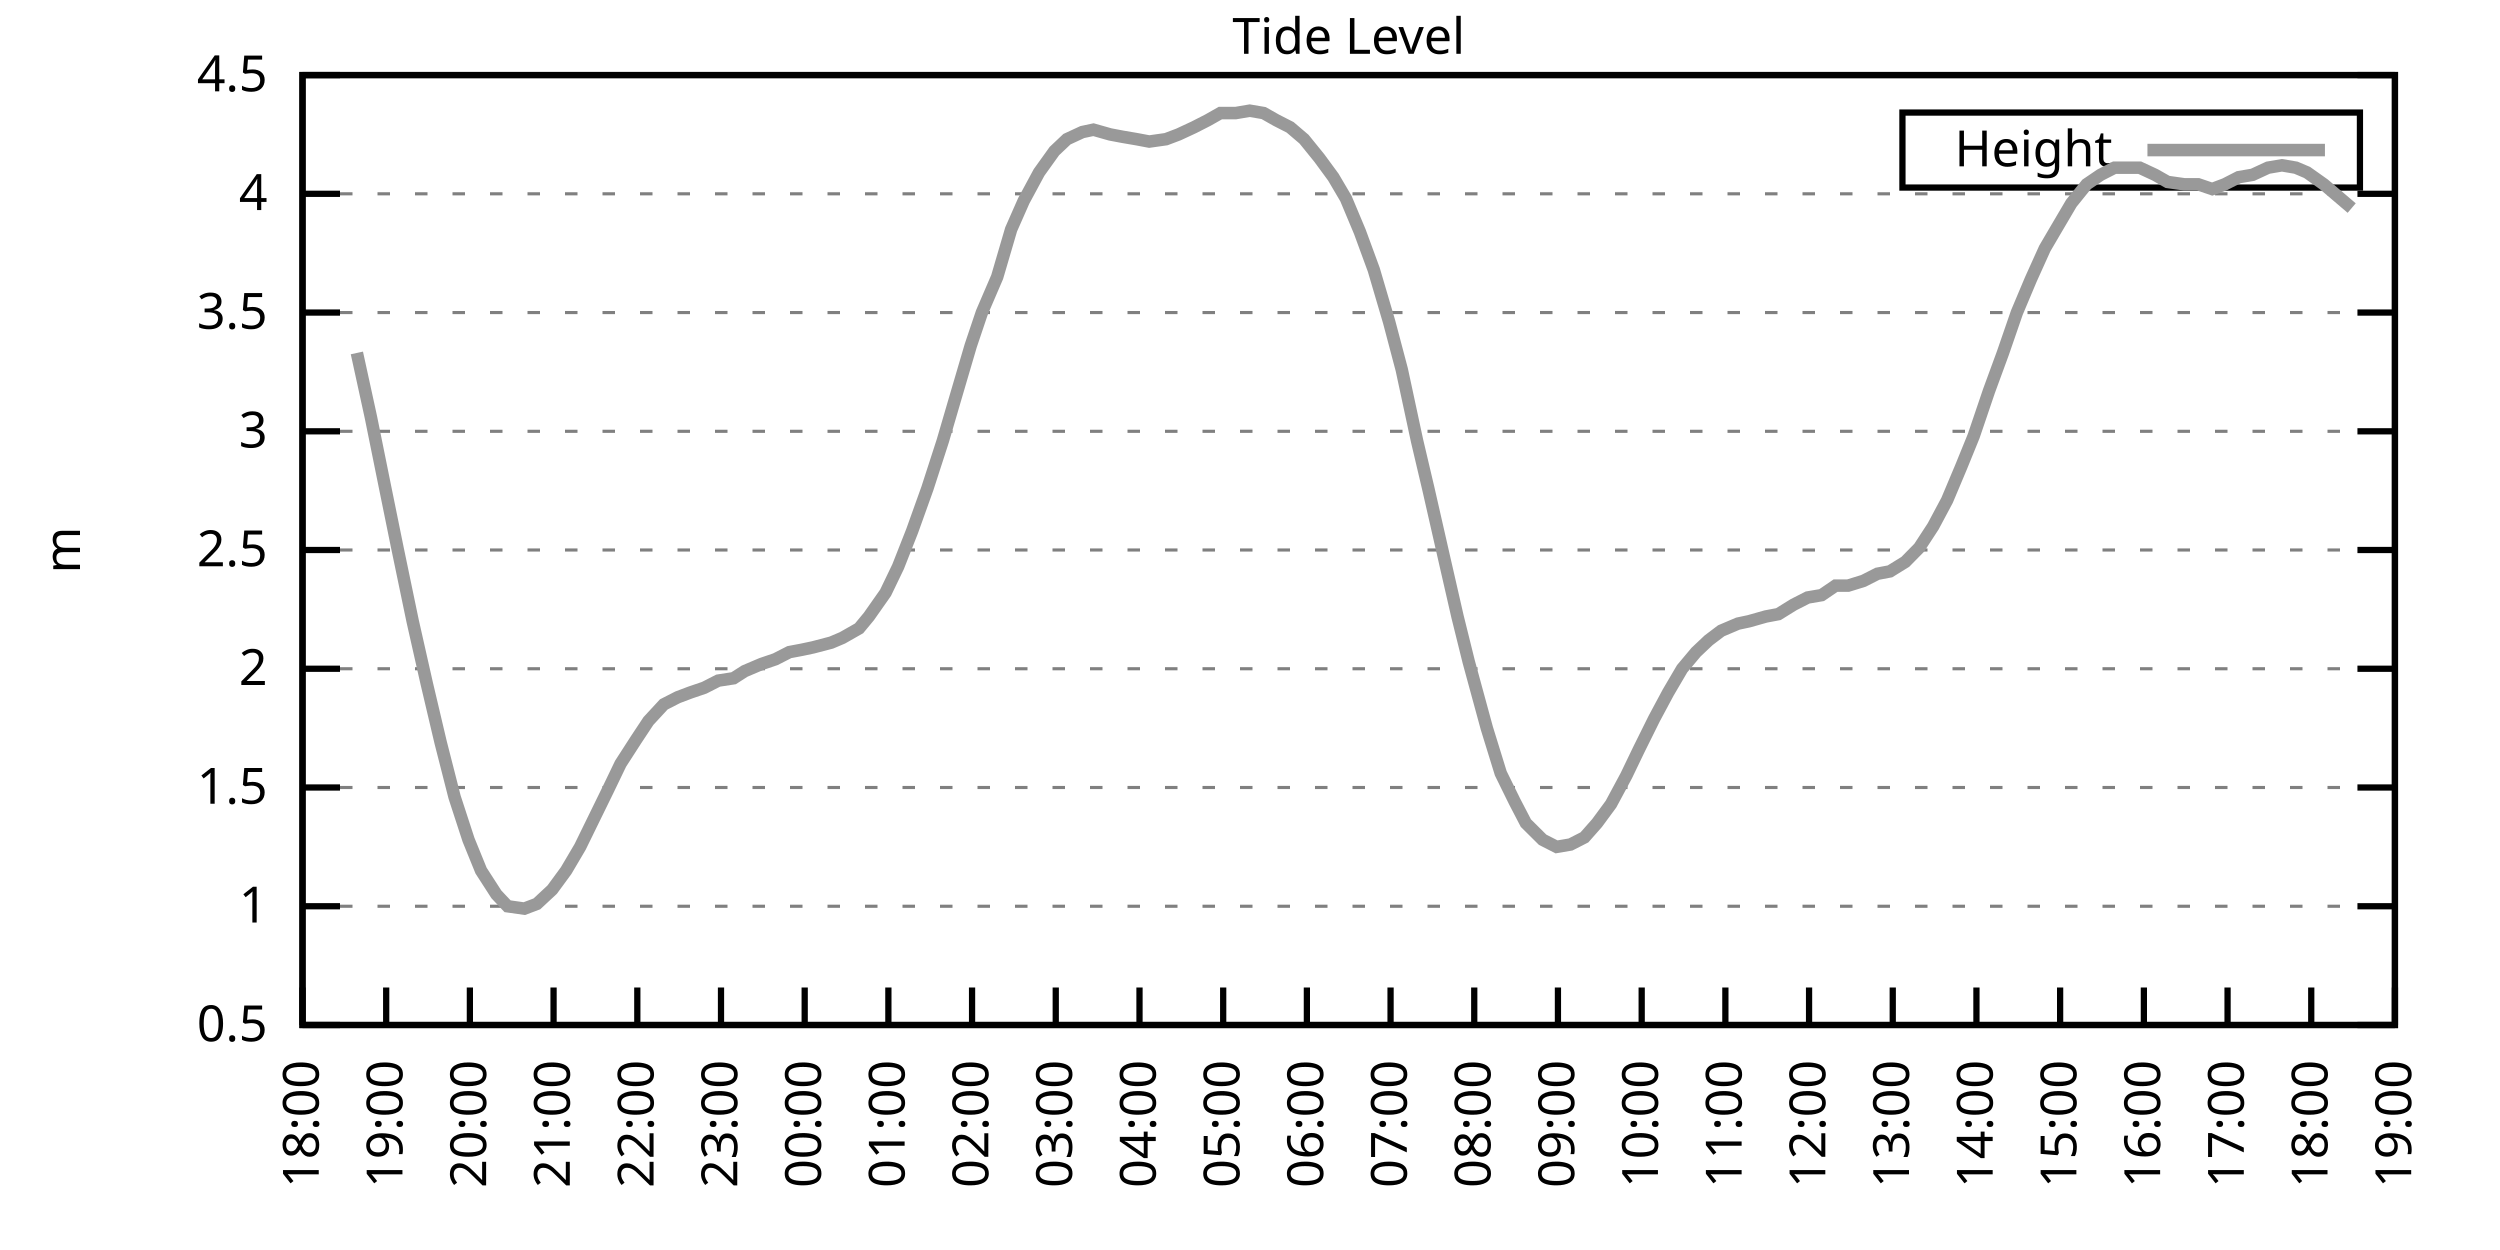
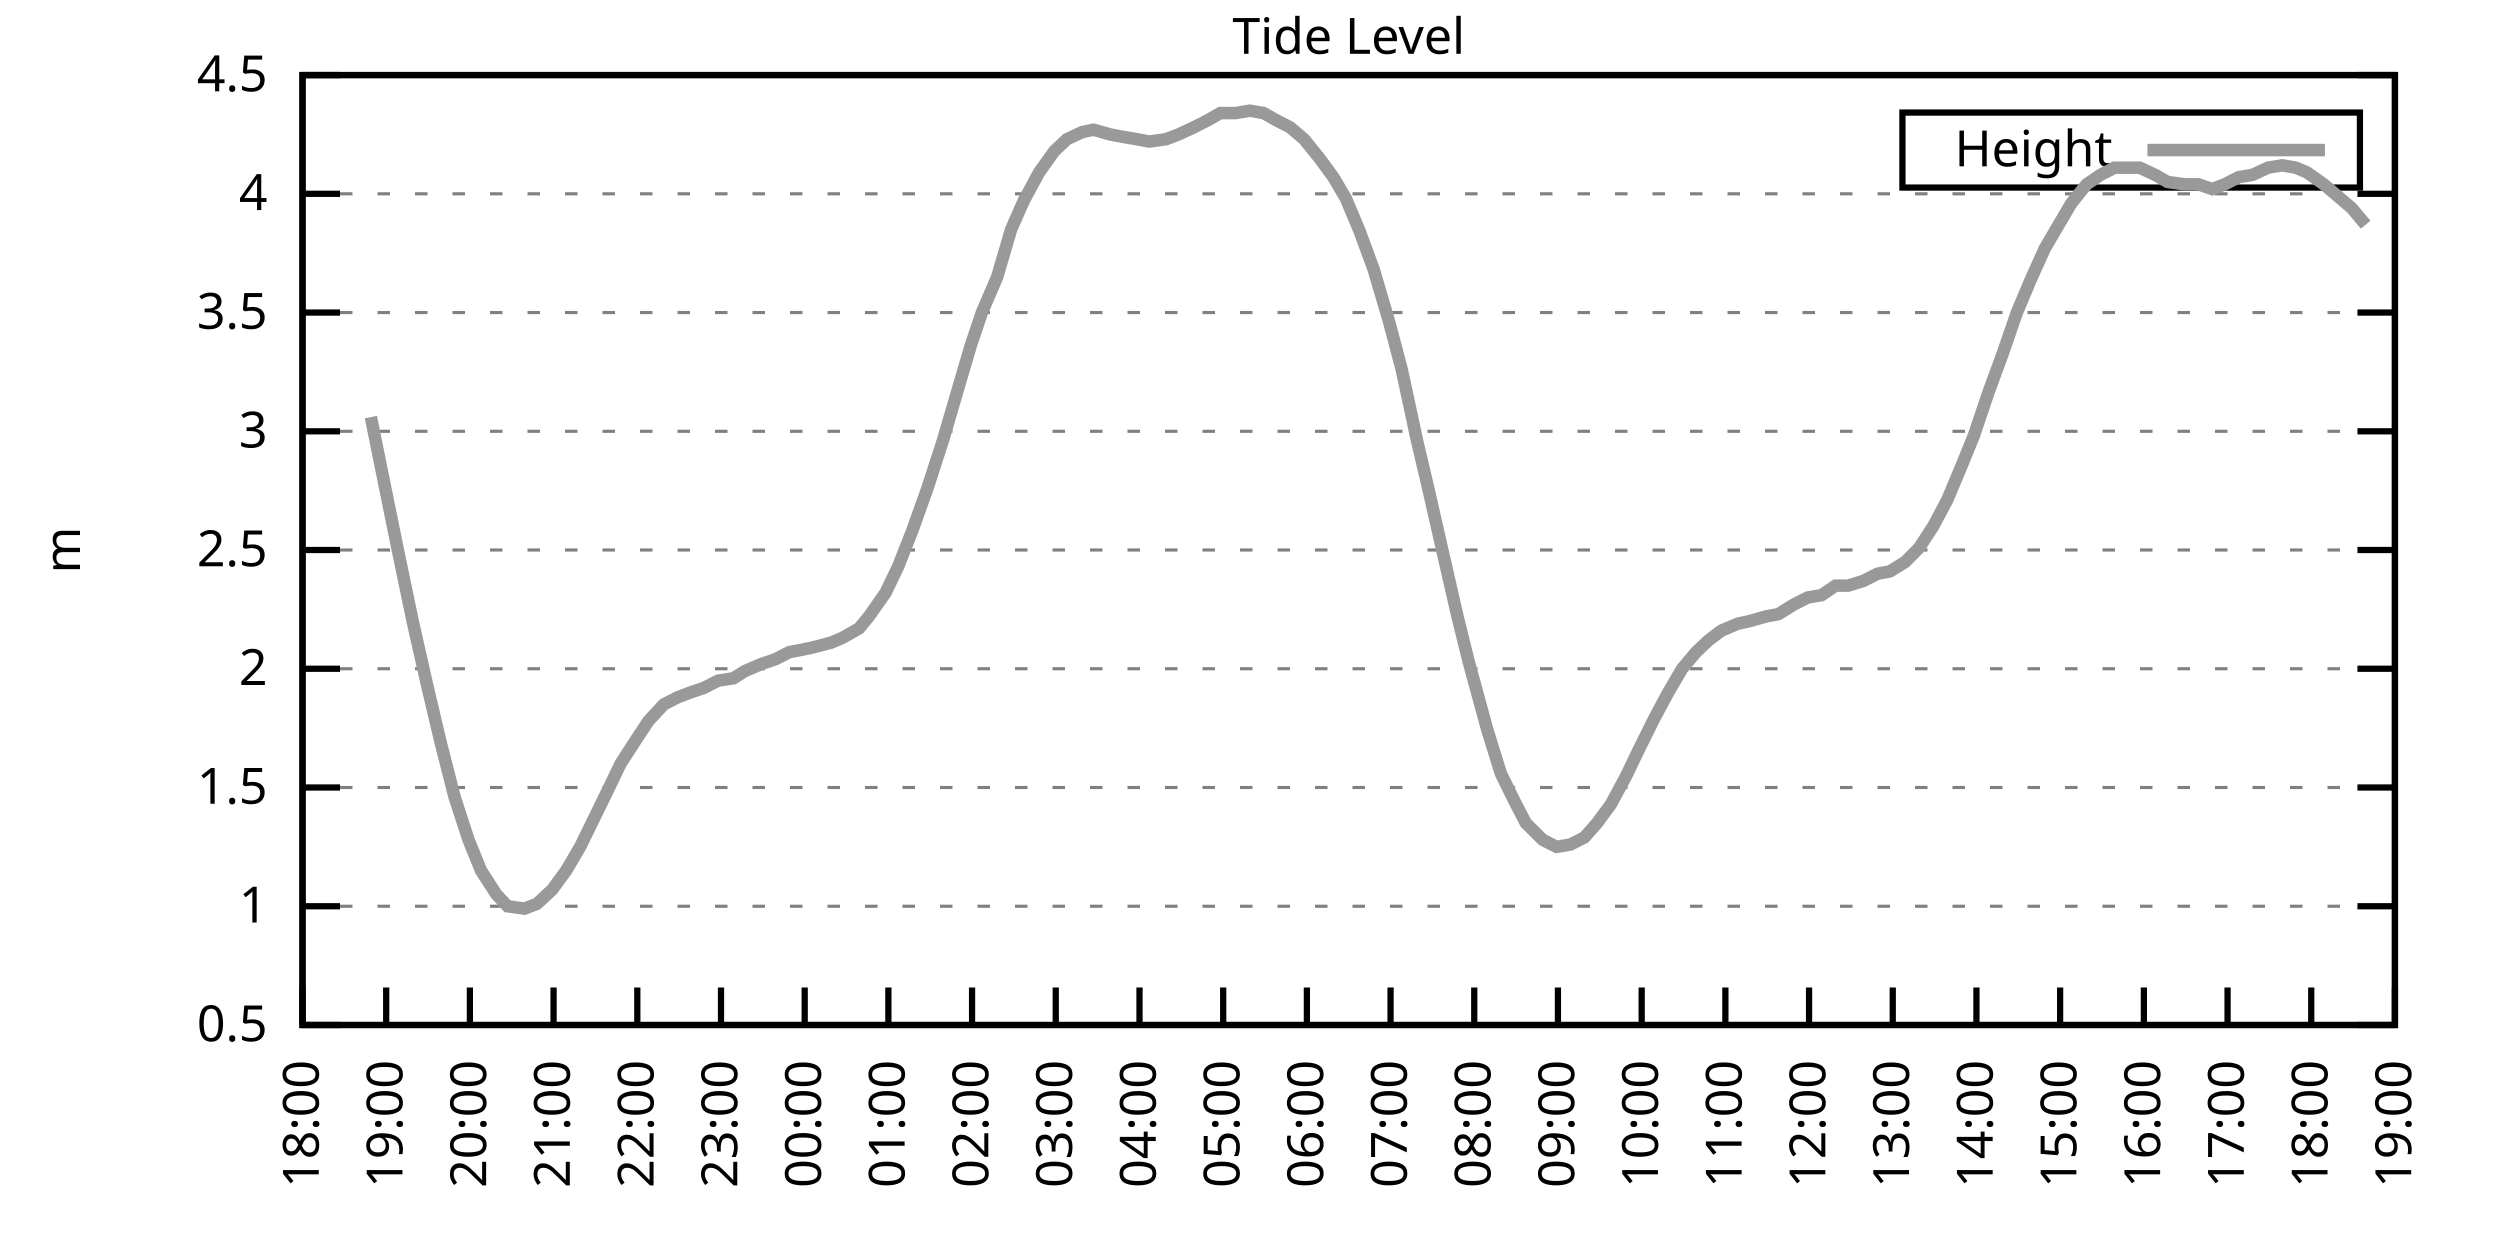
<svg xmlns="http://www.w3.org/2000/svg" xmlns:xlink="http://www.w3.org/1999/xlink" width="400" height="200" viewBox="0 0 400 200">
  <g id="gnuplot_canvas">
    <rect x="0" y="0" width="400" height="200" fill="none" />
    <defs>
      <circle id="gpDot" r="0.5" stroke-width="0.5" stroke="currentColor" />
      <path id="gpPt0" stroke-width="0.333" stroke="currentColor" d="M-1,0 h2 M0,-1 v2" />
      <path id="gpPt1" stroke-width="0.333" stroke="currentColor" d="M-1,-1 L1,1 M1,-1 L-1,1" />
      <path id="gpPt2" stroke-width="0.333" stroke="currentColor" d="M-1,0 L1,0 M0,-1 L0,1 M-1,-1 L1,1 M-1,1 L1,-1" />
      <rect id="gpPt3" stroke-width="0.333" stroke="currentColor" x="-1" y="-1" width="2" height="2" />
      <rect id="gpPt4" stroke-width="0.333" stroke="currentColor" fill="currentColor" x="-1" y="-1" width="2" height="2" />
      <circle id="gpPt5" stroke-width="0.333" stroke="currentColor" cx="0" cy="0" r="1" />
      <use xlink:href="#gpPt5" id="gpPt6" fill="currentColor" stroke="none" />
      <path id="gpPt7" stroke-width="0.333" stroke="currentColor" d="M0,-1.33 L-1.33,0.67 L1.33,0.67 z" />
      <use xlink:href="#gpPt7" id="gpPt8" fill="currentColor" stroke="none" />
      <use xlink:href="#gpPt7" id="gpPt9" stroke="currentColor" transform="rotate(180)" />
      <use xlink:href="#gpPt9" id="gpPt10" fill="currentColor" stroke="none" />
      <use xlink:href="#gpPt3" id="gpPt11" stroke="currentColor" transform="rotate(45)" />
      <use xlink:href="#gpPt11" id="gpPt12" fill="currentColor" stroke="none" />
      <path id="gpPt13" stroke-width="0.333" stroke="currentColor" d="M0,1.330 L1.265,0.411 L0.782,-1.067 L-0.782,-1.076 L-1.265,0.411 z" />
      <use xlink:href="#gpPt13" id="gpPt14" fill="currentColor" stroke="none" />
      <filter id="textbox" filterUnits="objectBoundingBox" x="0" y="0" height="1" width="1">
        <feFlood flood-color="white" flood-opacity="1" result="bgnd" />
        <feComposite in="SourceGraphic" in2="bgnd" operator="atop" />
      </filter>
      <filter id="greybox" filterUnits="objectBoundingBox" x="0" y="0" height="1" width="1">
        <feFlood flood-color="lightgrey" flood-opacity="1" result="grey" />
        <feComposite in="SourceGraphic" in2="grey" operator="atop" />
      </filter>
    </defs>
    <g fill="none" color="white" stroke="currentColor" stroke-width="1.00" stroke-linecap="butt" stroke-linejoin="miter">
</g>
    <g fill="none" color="black" stroke="currentColor" stroke-width="1.00" stroke-linecap="butt" stroke-linejoin="miter">
      <g stroke="none" shape-rendering="crispEdges">
        <polygon fill="rgb(255, 255, 255)" points="48.40,164.00 383.18,164.00 383.18,12.02 48.40,12.02 " />
      </g>
    </g>
    <g fill="none" color="black" stroke="currentColor" stroke-width="1.00" stroke-linecap="butt" stroke-linejoin="miter">
</g>
    <g fill="none" color="black" stroke="black" stroke-width="0.50" stroke-linecap="butt" stroke-linejoin="miter">
</g>
    <g fill="none" color="gray" stroke="currentColor" stroke-width="0.50" stroke-linecap="butt" stroke-linejoin="miter">
      <path stroke="gray" stroke-dasharray="2,4" class="gridline" d="M48.40,164.00 L383.19,164.00  " />
    </g>
    <g fill="none" color="gray" stroke="gray" stroke-width="1.00" stroke-linecap="butt" stroke-linejoin="miter">
</g>
    <g fill="none" color="black" stroke="currentColor" stroke-width="1.00" stroke-linecap="butt" stroke-linejoin="miter">
      <path stroke="black" d="M48.40,164.00 L54.40,164.00 M383.19,164.00 L377.19,164.00  " />
      <g transform="translate(42.80,166.60)" stroke="none" fill="black" font-family="Sans" font-size="8.00" text-anchor="end">
        <text>
          <tspan font-family="Sans"> 0.5</tspan>
        </text>
      </g>
    </g>
    <g fill="none" color="black" stroke="currentColor" stroke-width="1.00" stroke-linecap="butt" stroke-linejoin="miter">
</g>
    <g fill="none" color="black" stroke="black" stroke-width="0.50" stroke-linecap="butt" stroke-linejoin="miter">
</g>
    <g fill="none" color="gray" stroke="currentColor" stroke-width="0.50" stroke-linecap="butt" stroke-linejoin="miter">
      <path stroke="gray" stroke-dasharray="2,4" class="gridline" d="M48.40,145.00 L383.19,145.00  " />
    </g>
    <g fill="none" color="gray" stroke="gray" stroke-width="1.00" stroke-linecap="butt" stroke-linejoin="miter">
</g>
    <g fill="none" color="black" stroke="currentColor" stroke-width="1.00" stroke-linecap="butt" stroke-linejoin="miter">
      <path stroke="black" d="M48.40,145.00 L54.40,145.00 M383.19,145.00 L377.19,145.00  " />
      <g transform="translate(42.80,147.60)" stroke="none" fill="black" font-family="Sans" font-size="8.00" text-anchor="end">
        <text>
          <tspan font-family="Sans"> 1</tspan>
        </text>
      </g>
    </g>
    <g fill="none" color="black" stroke="currentColor" stroke-width="1.00" stroke-linecap="butt" stroke-linejoin="miter">
</g>
    <g fill="none" color="black" stroke="black" stroke-width="0.50" stroke-linecap="butt" stroke-linejoin="miter">
</g>
    <g fill="none" color="gray" stroke="currentColor" stroke-width="0.50" stroke-linecap="butt" stroke-linejoin="miter">
      <path stroke="gray" stroke-dasharray="2,4" class="gridline" d="M48.40,126.00 L383.19,126.00  " />
    </g>
    <g fill="none" color="gray" stroke="gray" stroke-width="1.00" stroke-linecap="butt" stroke-linejoin="miter">
</g>
    <g fill="none" color="black" stroke="currentColor" stroke-width="1.00" stroke-linecap="butt" stroke-linejoin="miter">
      <path stroke="black" d="M48.40,126.00 L54.40,126.00 M383.19,126.00 L377.19,126.00  " />
      <g transform="translate(42.80,128.60)" stroke="none" fill="black" font-family="Sans" font-size="8.00" text-anchor="end">
        <text>
          <tspan font-family="Sans"> 1.5</tspan>
        </text>
      </g>
    </g>
    <g fill="none" color="black" stroke="currentColor" stroke-width="1.00" stroke-linecap="butt" stroke-linejoin="miter">
</g>
    <g fill="none" color="black" stroke="black" stroke-width="0.50" stroke-linecap="butt" stroke-linejoin="miter">
</g>
    <g fill="none" color="gray" stroke="currentColor" stroke-width="0.50" stroke-linecap="butt" stroke-linejoin="miter">
      <path stroke="gray" stroke-dasharray="2,4" class="gridline" d="M48.40,107.00 L383.19,107.00  " />
    </g>
    <g fill="none" color="gray" stroke="gray" stroke-width="1.00" stroke-linecap="butt" stroke-linejoin="miter">
</g>
    <g fill="none" color="black" stroke="currentColor" stroke-width="1.00" stroke-linecap="butt" stroke-linejoin="miter">
      <path stroke="black" d="M48.40,107.00 L54.40,107.00 M383.19,107.00 L377.19,107.00  " />
      <g transform="translate(42.80,109.60)" stroke="none" fill="black" font-family="Sans" font-size="8.00" text-anchor="end">
        <text>
          <tspan font-family="Sans"> 2</tspan>
        </text>
      </g>
    </g>
    <g fill="none" color="black" stroke="currentColor" stroke-width="1.00" stroke-linecap="butt" stroke-linejoin="miter">
</g>
    <g fill="none" color="black" stroke="black" stroke-width="0.50" stroke-linecap="butt" stroke-linejoin="miter">
</g>
    <g fill="none" color="gray" stroke="currentColor" stroke-width="0.50" stroke-linecap="butt" stroke-linejoin="miter">
      <path stroke="gray" stroke-dasharray="2,4" class="gridline" d="M48.40,88.00 L383.19,88.00  " />
    </g>
    <g fill="none" color="gray" stroke="gray" stroke-width="1.00" stroke-linecap="butt" stroke-linejoin="miter">
</g>
    <g fill="none" color="black" stroke="currentColor" stroke-width="1.00" stroke-linecap="butt" stroke-linejoin="miter">
      <path stroke="black" d="M48.40,88.00 L54.40,88.00 M383.19,88.00 L377.19,88.00  " />
      <g transform="translate(42.80,90.60)" stroke="none" fill="black" font-family="Sans" font-size="8.00" text-anchor="end">
        <text>
          <tspan font-family="Sans"> 2.5</tspan>
        </text>
      </g>
    </g>
    <g fill="none" color="black" stroke="currentColor" stroke-width="1.00" stroke-linecap="butt" stroke-linejoin="miter">
</g>
    <g fill="none" color="black" stroke="black" stroke-width="0.50" stroke-linecap="butt" stroke-linejoin="miter">
</g>
    <g fill="none" color="gray" stroke="currentColor" stroke-width="0.50" stroke-linecap="butt" stroke-linejoin="miter">
      <path stroke="gray" stroke-dasharray="2,4" class="gridline" d="M48.40,69.01 L383.19,69.01  " />
    </g>
    <g fill="none" color="gray" stroke="gray" stroke-width="1.00" stroke-linecap="butt" stroke-linejoin="miter">
</g>
    <g fill="none" color="black" stroke="currentColor" stroke-width="1.00" stroke-linecap="butt" stroke-linejoin="miter">
      <path stroke="black" d="M48.40,69.01 L54.40,69.01 M383.19,69.01 L377.19,69.01  " />
      <g transform="translate(42.80,71.61)" stroke="none" fill="black" font-family="Sans" font-size="8.00" text-anchor="end">
        <text>
          <tspan font-family="Sans"> 3</tspan>
        </text>
      </g>
    </g>
    <g fill="none" color="black" stroke="currentColor" stroke-width="1.00" stroke-linecap="butt" stroke-linejoin="miter">
</g>
    <g fill="none" color="black" stroke="black" stroke-width="0.50" stroke-linecap="butt" stroke-linejoin="miter">
</g>
    <g fill="none" color="gray" stroke="currentColor" stroke-width="0.50" stroke-linecap="butt" stroke-linejoin="miter">
      <path stroke="gray" stroke-dasharray="2,4" class="gridline" d="M48.40,50.01 L383.19,50.01  " />
    </g>
    <g fill="none" color="gray" stroke="gray" stroke-width="1.00" stroke-linecap="butt" stroke-linejoin="miter">
</g>
    <g fill="none" color="black" stroke="currentColor" stroke-width="1.00" stroke-linecap="butt" stroke-linejoin="miter">
      <path stroke="black" d="M48.40,50.01 L54.40,50.01 M383.19,50.01 L377.19,50.01  " />
      <g transform="translate(42.80,52.61)" stroke="none" fill="black" font-family="Sans" font-size="8.00" text-anchor="end">
        <text>
          <tspan font-family="Sans"> 3.5</tspan>
        </text>
      </g>
    </g>
    <g fill="none" color="black" stroke="currentColor" stroke-width="1.00" stroke-linecap="butt" stroke-linejoin="miter">
</g>
    <g fill="none" color="black" stroke="black" stroke-width="0.50" stroke-linecap="butt" stroke-linejoin="miter">
</g>
    <g fill="none" color="gray" stroke="currentColor" stroke-width="0.50" stroke-linecap="butt" stroke-linejoin="miter">
      <path stroke="gray" stroke-dasharray="2,4" class="gridline" d="M48.40,31.01 L383.19,31.01  " />
    </g>
    <g fill="none" color="gray" stroke="gray" stroke-width="1.00" stroke-linecap="butt" stroke-linejoin="miter">
</g>
    <g fill="none" color="black" stroke="currentColor" stroke-width="1.00" stroke-linecap="butt" stroke-linejoin="miter">
      <path stroke="black" d="M48.40,31.01 L54.40,31.01 M383.19,31.01 L377.19,31.01  " />
      <g transform="translate(42.80,33.61)" stroke="none" fill="black" font-family="Sans" font-size="8.00" text-anchor="end">
        <text>
          <tspan font-family="Sans"> 4</tspan>
        </text>
      </g>
    </g>
    <g fill="none" color="black" stroke="currentColor" stroke-width="1.00" stroke-linecap="butt" stroke-linejoin="miter">
</g>
    <g fill="none" color="black" stroke="black" stroke-width="0.50" stroke-linecap="butt" stroke-linejoin="miter">
</g>
    <g fill="none" color="gray" stroke="currentColor" stroke-width="0.50" stroke-linecap="butt" stroke-linejoin="miter">
      <path stroke="gray" stroke-dasharray="2,4" class="gridline" d="M48.40,12.01 L383.19,12.01  " />
    </g>
    <g fill="none" color="gray" stroke="gray" stroke-width="1.00" stroke-linecap="butt" stroke-linejoin="miter">
</g>
    <g fill="none" color="black" stroke="currentColor" stroke-width="1.00" stroke-linecap="butt" stroke-linejoin="miter">
      <path stroke="black" d="M48.40,12.01 L54.40,12.01 M383.19,12.01 L377.19,12.01  " />
      <g transform="translate(42.80,14.61)" stroke="none" fill="black" font-family="Sans" font-size="8.00" text-anchor="end">
        <text>
          <tspan font-family="Sans"> 4.5</tspan>
        </text>
      </g>
    </g>
    <g fill="none" color="black" stroke="currentColor" stroke-width="1.00" stroke-linecap="butt" stroke-linejoin="miter">
      <path stroke="black" d="M48.40,164.00 L48.40,158.00  " />
      <g transform="translate(51.00,169.60) rotate(270.00)" stroke="none" fill="black" font-family="Sans" font-size="8.00" text-anchor="end">
        <text>
          <tspan font-family="Sans">18:00</tspan>
        </text>
      </g>
    </g>
    <g fill="none" color="black" stroke="currentColor" stroke-width="1.00" stroke-linecap="butt" stroke-linejoin="miter">
      <path stroke="black" d="M61.79,164.00 L61.79,158.00  " />
      <g transform="translate(64.39,169.60) rotate(270.00)" stroke="none" fill="black" font-family="Sans" font-size="8.00" text-anchor="end">
        <text>
          <tspan font-family="Sans">19:00</tspan>
        </text>
      </g>
    </g>
    <g fill="none" color="black" stroke="currentColor" stroke-width="1.00" stroke-linecap="butt" stroke-linejoin="miter">
      <path stroke="black" d="M75.18,164.00 L75.18,158.00  " />
      <g transform="translate(77.78,169.60) rotate(270.00)" stroke="none" fill="black" font-family="Sans" font-size="8.00" text-anchor="end">
        <text>
          <tspan font-family="Sans">20:00</tspan>
        </text>
      </g>
    </g>
    <g fill="none" color="black" stroke="currentColor" stroke-width="1.00" stroke-linecap="butt" stroke-linejoin="miter">
      <path stroke="black" d="M88.57,164.00 L88.57,158.00  " />
      <g transform="translate(91.17,169.60) rotate(270.00)" stroke="none" fill="black" font-family="Sans" font-size="8.00" text-anchor="end">
        <text>
          <tspan font-family="Sans">21:00</tspan>
        </text>
      </g>
    </g>
    <g fill="none" color="black" stroke="currentColor" stroke-width="1.00" stroke-linecap="butt" stroke-linejoin="miter">
      <path stroke="black" d="M101.97,164.00 L101.97,158.00  " />
      <g transform="translate(104.57,169.60) rotate(270.00)" stroke="none" fill="black" font-family="Sans" font-size="8.00" text-anchor="end">
        <text>
          <tspan font-family="Sans">22:00</tspan>
        </text>
      </g>
    </g>
    <g fill="none" color="black" stroke="currentColor" stroke-width="1.00" stroke-linecap="butt" stroke-linejoin="miter">
      <path stroke="black" d="M115.36,164.00 L115.36,158.00  " />
      <g transform="translate(117.96,169.60) rotate(270.00)" stroke="none" fill="black" font-family="Sans" font-size="8.00" text-anchor="end">
        <text>
          <tspan font-family="Sans">23:00</tspan>
        </text>
      </g>
    </g>
    <g fill="none" color="black" stroke="currentColor" stroke-width="1.00" stroke-linecap="butt" stroke-linejoin="miter">
      <path stroke="black" d="M128.75,164.00 L128.75,158.00  " />
      <g transform="translate(131.35,169.60) rotate(270.00)" stroke="none" fill="black" font-family="Sans" font-size="8.00" text-anchor="end">
        <text>
          <tspan font-family="Sans">00:00</tspan>
        </text>
      </g>
    </g>
    <g fill="none" color="black" stroke="currentColor" stroke-width="1.00" stroke-linecap="butt" stroke-linejoin="miter">
      <path stroke="black" d="M142.14,164.00 L142.14,158.00  " />
      <g transform="translate(144.74,169.60) rotate(270.00)" stroke="none" fill="black" font-family="Sans" font-size="8.00" text-anchor="end">
        <text>
          <tspan font-family="Sans">01:00</tspan>
        </text>
      </g>
    </g>
    <g fill="none" color="black" stroke="currentColor" stroke-width="1.00" stroke-linecap="butt" stroke-linejoin="miter">
      <path stroke="black" d="M155.53,164.00 L155.53,158.00  " />
      <g transform="translate(158.13,169.60) rotate(270.00)" stroke="none" fill="black" font-family="Sans" font-size="8.00" text-anchor="end">
        <text>
          <tspan font-family="Sans">02:00</tspan>
        </text>
      </g>
    </g>
    <g fill="none" color="black" stroke="currentColor" stroke-width="1.00" stroke-linecap="butt" stroke-linejoin="miter">
      <path stroke="black" d="M168.92,164.00 L168.92,158.00  " />
      <g transform="translate(171.52,169.60) rotate(270.00)" stroke="none" fill="black" font-family="Sans" font-size="8.00" text-anchor="end">
        <text>
          <tspan font-family="Sans">03:00</tspan>
        </text>
      </g>
    </g>
    <g fill="none" color="black" stroke="currentColor" stroke-width="1.00" stroke-linecap="butt" stroke-linejoin="miter">
      <path stroke="black" d="M182.32,164.00 L182.32,158.00  " />
      <g transform="translate(184.92,169.60) rotate(270.00)" stroke="none" fill="black" font-family="Sans" font-size="8.00" text-anchor="end">
        <text>
          <tspan font-family="Sans">04:00</tspan>
        </text>
      </g>
    </g>
    <g fill="none" color="black" stroke="currentColor" stroke-width="1.00" stroke-linecap="butt" stroke-linejoin="miter">
      <path stroke="black" d="M195.71,164.00 L195.71,158.00  " />
      <g transform="translate(198.31,169.60) rotate(270.00)" stroke="none" fill="black" font-family="Sans" font-size="8.00" text-anchor="end">
        <text>
          <tspan font-family="Sans">05:00</tspan>
        </text>
      </g>
    </g>
    <g fill="none" color="black" stroke="currentColor" stroke-width="1.00" stroke-linecap="butt" stroke-linejoin="miter">
      <path stroke="black" d="M209.10,164.00 L209.10,158.00  " />
      <g transform="translate(211.70,169.60) rotate(270.00)" stroke="none" fill="black" font-family="Sans" font-size="8.00" text-anchor="end">
        <text>
          <tspan font-family="Sans">06:00</tspan>
        </text>
      </g>
    </g>
    <g fill="none" color="black" stroke="currentColor" stroke-width="1.00" stroke-linecap="butt" stroke-linejoin="miter">
      <path stroke="black" d="M222.49,164.00 L222.49,158.00  " />
      <g transform="translate(225.09,169.60) rotate(270.00)" stroke="none" fill="black" font-family="Sans" font-size="8.00" text-anchor="end">
        <text>
          <tspan font-family="Sans">07:00</tspan>
        </text>
      </g>
    </g>
    <g fill="none" color="black" stroke="currentColor" stroke-width="1.00" stroke-linecap="butt" stroke-linejoin="miter">
      <path stroke="black" d="M235.88,164.00 L235.88,158.00  " />
      <g transform="translate(238.48,169.60) rotate(270.00)" stroke="none" fill="black" font-family="Sans" font-size="8.00" text-anchor="end">
        <text>
          <tspan font-family="Sans">08:00</tspan>
        </text>
      </g>
    </g>
    <g fill="none" color="black" stroke="currentColor" stroke-width="1.00" stroke-linecap="butt" stroke-linejoin="miter">
      <path stroke="black" d="M249.27,164.00 L249.27,158.00  " />
      <g transform="translate(251.87,169.60) rotate(270.00)" stroke="none" fill="black" font-family="Sans" font-size="8.00" text-anchor="end">
        <text>
          <tspan font-family="Sans">09:00</tspan>
        </text>
      </g>
    </g>
    <g fill="none" color="black" stroke="currentColor" stroke-width="1.00" stroke-linecap="butt" stroke-linejoin="miter">
      <path stroke="black" d="M262.67,164.00 L262.67,158.00  " />
      <g transform="translate(265.27,169.60) rotate(270.00)" stroke="none" fill="black" font-family="Sans" font-size="8.00" text-anchor="end">
        <text>
          <tspan font-family="Sans">10:00</tspan>
        </text>
      </g>
    </g>
    <g fill="none" color="black" stroke="currentColor" stroke-width="1.00" stroke-linecap="butt" stroke-linejoin="miter">
      <path stroke="black" d="M276.06,164.00 L276.06,158.00  " />
      <g transform="translate(278.66,169.60) rotate(270.00)" stroke="none" fill="black" font-family="Sans" font-size="8.00" text-anchor="end">
        <text>
          <tspan font-family="Sans">11:00</tspan>
        </text>
      </g>
    </g>
    <g fill="none" color="black" stroke="currentColor" stroke-width="1.00" stroke-linecap="butt" stroke-linejoin="miter">
      <path stroke="black" d="M289.45,164.00 L289.45,158.00  " />
      <g transform="translate(292.05,169.60) rotate(270.00)" stroke="none" fill="black" font-family="Sans" font-size="8.00" text-anchor="end">
        <text>
          <tspan font-family="Sans">12:00</tspan>
        </text>
      </g>
    </g>
    <g fill="none" color="black" stroke="currentColor" stroke-width="1.00" stroke-linecap="butt" stroke-linejoin="miter">
      <path stroke="black" d="M302.84,164.00 L302.84,158.00  " />
      <g transform="translate(305.44,169.60) rotate(270.00)" stroke="none" fill="black" font-family="Sans" font-size="8.00" text-anchor="end">
        <text>
          <tspan font-family="Sans">13:00</tspan>
        </text>
      </g>
    </g>
    <g fill="none" color="black" stroke="currentColor" stroke-width="1.00" stroke-linecap="butt" stroke-linejoin="miter">
      <path stroke="black" d="M316.23,164.00 L316.23,158.00  " />
      <g transform="translate(318.83,169.60) rotate(270.00)" stroke="none" fill="black" font-family="Sans" font-size="8.00" text-anchor="end">
        <text>
          <tspan font-family="Sans">14:00</tspan>
        </text>
      </g>
    </g>
    <g fill="none" color="black" stroke="currentColor" stroke-width="1.00" stroke-linecap="butt" stroke-linejoin="miter">
      <path stroke="black" d="M329.62,164.00 L329.62,158.00  " />
      <g transform="translate(332.22,169.60) rotate(270.00)" stroke="none" fill="black" font-family="Sans" font-size="8.00" text-anchor="end">
        <text>
          <tspan font-family="Sans">15:00</tspan>
        </text>
      </g>
    </g>
    <g fill="none" color="black" stroke="currentColor" stroke-width="1.00" stroke-linecap="butt" stroke-linejoin="miter">
      <path stroke="black" d="M343.02,164.00 L343.02,158.00  " />
      <g transform="translate(345.62,169.60) rotate(270.00)" stroke="none" fill="black" font-family="Sans" font-size="8.00" text-anchor="end">
        <text>
          <tspan font-family="Sans">16:00</tspan>
        </text>
      </g>
    </g>
    <g fill="none" color="black" stroke="currentColor" stroke-width="1.00" stroke-linecap="butt" stroke-linejoin="miter">
      <path stroke="black" d="M356.41,164.00 L356.41,158.00  " />
      <g transform="translate(359.01,169.60) rotate(270.00)" stroke="none" fill="black" font-family="Sans" font-size="8.00" text-anchor="end">
        <text>
          <tspan font-family="Sans">17:00</tspan>
        </text>
      </g>
    </g>
    <g fill="none" color="black" stroke="currentColor" stroke-width="1.00" stroke-linecap="butt" stroke-linejoin="miter">
      <path stroke="black" d="M369.80,164.00 L369.80,158.00  " />
      <g transform="translate(372.40,169.60) rotate(270.00)" stroke="none" fill="black" font-family="Sans" font-size="8.00" text-anchor="end">
        <text>
          <tspan font-family="Sans">18:00</tspan>
        </text>
      </g>
    </g>
    <g fill="none" color="black" stroke="currentColor" stroke-width="1.00" stroke-linecap="butt" stroke-linejoin="miter">
      <path stroke="black" d="M383.19,164.00 L383.19,158.00  " />
      <g transform="translate(385.79,169.60) rotate(270.00)" stroke="none" fill="black" font-family="Sans" font-size="8.00" text-anchor="end">
        <text>
          <tspan font-family="Sans">19:00</tspan>
        </text>
      </g>
    </g>
    <g fill="none" color="black" stroke="currentColor" stroke-width="1.00" stroke-linecap="butt" stroke-linejoin="miter">
</g>
    <g fill="none" color="black" stroke="currentColor" stroke-width="1.00" stroke-linecap="butt" stroke-linejoin="miter">
      <path stroke="black" d="M48.40,12.01 L48.40,164.00 L383.19,164.00 L383.19,12.01 L48.40,12.01 Z  " />
    </g>
    <g fill="none" color="black" stroke="currentColor" stroke-width="1.00" stroke-linecap="butt" stroke-linejoin="miter">
</g>
    <g fill="none" color="black" stroke="currentColor" stroke-width="1.00" stroke-linecap="butt" stroke-linejoin="miter">
      <path stroke="black" d="M304.39,30.01 L304.39,18.01 L377.59,18.01 L377.59,30.01 L304.39,30.01 Z  " />
    </g>
    <g id="Tide_level_plot_1">
      <g fill="none" color="white" stroke="black" stroke-width="2.00" stroke-linecap="butt" stroke-linejoin="miter">
</g>
      <g fill="none" color="black" stroke="currentColor" stroke-width="2.00" stroke-linecap="butt" stroke-linejoin="miter">
        <g transform="translate(337.99,26.61)" stroke="none" fill="black" font-family="Sans" font-size="8.00" text-anchor="end">
          <text>
            <tspan font-family="Sans">Height</tspan>
          </text>
        </g>
      </g>
      <g fill="none" color="black" stroke="currentColor" stroke-width="2.00" stroke-linecap="butt" stroke-linejoin="miter">
-         <path stroke="rgb(153, 153, 153)" d="M343.59,24.01 L371.99,24.01 M57.10,56.47 L59.34,66.73 L61.57,77.75 L63.58,87.63 L66.03,99.40 L68.26,109.28   L70.50,118.78 L72.73,127.52 L74.96,134.36 L76.97,139.30 L79.42,143.10 L81.21,145.00 L83.89,145.38 L85.90,144.62   L88.35,142.34 L90.58,139.30 L92.82,135.50 L95.05,130.94 L97.28,126.38 L99.29,122.20 L101.74,118.40 L103.75,115.36   L106.21,112.70 L108.44,111.56 L110.45,110.80 L112.68,110.04 L114.91,108.90 L117.37,108.52 L119.15,107.38 L121.83,106.24   L124.06,105.48 L126.29,104.34 L128.30,103.96 L130.09,103.58 L132.99,102.82 L134.78,102.06 L137.45,100.54 L139.02,98.64   L141.69,94.84 L143.70,90.66 L145.94,84.97 L148.39,78.13 L150.85,70.53 L152.63,64.45 L155.31,55.33 L157.10,50.01   L159.55,44.31 L161.78,36.71 L163.79,32.15 L166.25,27.59 L168.70,24.17 L170.71,22.27 L173.17,21.13 L174.95,20.75   L177.63,21.51 L179.64,21.89 L181.87,22.27 L183.88,22.65 L186.56,22.27 L188.57,21.51 L191.02,20.37 L193.25,19.23   L195.26,18.09 L197.72,18.09 L199.95,17.71 L202.18,18.09 L204.19,19.23 L206.42,20.37 L208.65,22.27 L211.11,25.31   L213.34,28.35 L215.35,31.77 L217.58,37.09 L219.81,43.17 L222.27,51.53 L224.28,59.13 L226.73,70.53 L228.52,78.13   L231.20,89.90 L233.20,98.64 L234.99,105.86 L237.89,116.50 L240.12,123.72 L242.36,128.28 L244.14,131.70 L246.82,134.36   L249.05,135.50 L251.28,135.12 L253.51,133.98 L255.52,131.70 L257.76,128.66 L260.21,124.10 L262.22,119.92 L264.67,114.98   L266.91,110.80 L269.14,107.00 L271.37,104.34 L273.38,102.44 L275.39,100.92 L278.07,99.78 L279.85,99.40 L282.53,98.64   L284.54,98.26 L286.99,96.74 L289.23,95.60 L291.46,95.22 L293.69,93.70 L295.70,93.70 L298.15,92.94 L300.39,91.80   L302.39,91.42 L304.85,89.90 L307.08,87.63 L309.31,84.21 L311.54,80.03 L313.78,74.71 L315.79,69.77 L318.24,62.55   L320.47,56.47 L322.70,50.01 L324.94,44.69 L327.17,39.75 L328.95,36.71 L331.41,32.53 L333.86,29.49 L336.10,27.97   L338.33,26.83 L340.56,26.83 L342.35,26.83 L344.80,27.97 L346.81,29.11 L349.49,29.49 L351.72,29.49 L353.95,30.25   L355.96,29.49 L358.19,28.35 L360.42,27.97 L362.88,26.83 L365.11,26.45 L367.34,26.83 L369.13,27.59 L371.81,29.49   L374.04,31.39 L376.27,33.29  " />
+         <path stroke="rgb(153, 153, 153)" d="M343.59,24.01 L371.99,24.01 M59.34,66.73 L61.57,77.75 L63.58,87.63 L66.03,99.40 L68.26,109.28 L70.50,118.78   L72.73,127.52 L74.96,134.36 L76.97,139.30 L79.42,143.10 L81.21,145.00 L83.89,145.38 L85.90,144.62 L88.35,142.34   L90.58,139.30 L92.82,135.50 L95.05,130.94 L97.28,126.38 L99.29,122.20 L101.74,118.40 L103.75,115.36 L106.21,112.70   L108.44,111.56 L110.45,110.80 L112.68,110.04 L114.91,108.90 L117.37,108.52 L119.15,107.38 L121.83,106.24 L124.06,105.48   L126.29,104.34 L128.30,103.96 L130.09,103.58 L132.99,102.82 L134.78,102.06 L137.45,100.54 L139.02,98.64 L141.69,94.84   L143.70,90.66 L145.94,84.97 L148.39,78.13 L150.85,70.53 L152.63,64.45 L155.31,55.33 L157.10,50.01 L159.55,44.31   L161.78,36.71 L163.79,32.15 L166.25,27.59 L168.70,24.17 L170.71,22.27 L173.17,21.13 L174.95,20.75 L177.63,21.51   L179.64,21.89 L181.87,22.27 L183.88,22.65 L186.56,22.27 L188.57,21.51 L191.02,20.37 L193.25,19.23 L195.26,18.09   L197.72,18.09 L199.95,17.71 L202.18,18.09 L204.19,19.23 L206.42,20.37 L208.65,22.27 L211.11,25.31 L213.34,28.35   L215.35,31.77 L217.58,37.09 L219.81,43.17 L222.27,51.53 L224.28,59.13 L226.73,70.53 L228.52,78.13 L231.20,89.90   L233.20,98.64 L234.99,105.86 L237.89,116.50 L240.12,123.72 L242.36,128.28 L244.14,131.70 L246.82,134.36 L249.05,135.50   L251.28,135.12 L253.51,133.98 L255.52,131.70 L257.76,128.66 L260.21,124.10 L262.22,119.92 L264.67,114.98 L266.91,110.80   L269.14,107.00 L271.37,104.34 L273.38,102.44 L275.39,100.92 L278.07,99.78 L279.85,99.40 L282.53,98.64 L284.54,98.26   L286.99,96.74 L289.23,95.60 L291.46,95.22 L293.69,93.70 L295.70,93.70 L298.15,92.94 L300.39,91.80 L302.39,91.42   L304.85,89.90 L307.08,87.63 L309.31,84.21 L311.54,80.03 L313.78,74.71 L315.79,69.77 L318.24,62.55 L320.47,56.47   L322.70,50.01 L324.94,44.69 L327.17,39.75 L328.95,36.71 L331.41,32.53 L333.86,29.49 L336.10,27.97 L338.33,26.83   L340.56,26.83 L342.35,26.83 L344.80,27.97 L346.81,29.11 L349.49,29.49 L351.72,29.49 L353.95,30.25 L355.96,29.49   L358.19,28.35 L360.42,27.97 L362.88,26.83 L365.11,26.45 L367.34,26.83 L369.13,27.59 L371.81,29.49 L374.04,31.39   L376.27,33.29 L378.50,35.95  " />
      </g>
    </g>
    <g fill="none" color="black" stroke="currentColor" stroke-width="2.00" stroke-linecap="butt" stroke-linejoin="miter">
</g>
    <g fill="none" color="black" stroke="black" stroke-width="1.00" stroke-linecap="butt" stroke-linejoin="miter">
</g>
    <g fill="none" color="black" stroke="currentColor" stroke-width="1.00" stroke-linecap="butt" stroke-linejoin="miter">
      <path stroke="black" d="M48.40,12.01 L48.40,164.00 L383.19,164.00 L383.19,12.01 L48.40,12.01 Z  " />
      <g transform="translate(12.80,88.01) rotate(270.00)" stroke="none" fill="black" font-family="Sans" font-size="8.00" text-anchor="middle">
        <text>
          <tspan font-family="Sans">m</tspan>
        </text>
      </g>
    </g>
    <g fill="none" color="black" stroke="currentColor" stroke-width="1.00" stroke-linecap="butt" stroke-linejoin="miter">
</g>
    <g fill="none" color="black" stroke="currentColor" stroke-width="1.00" stroke-linecap="butt" stroke-linejoin="miter">
      <g transform="translate(215.79,8.61)" stroke="none" fill="black" font-family="Sans" font-size="8.00" text-anchor="middle">
        <text>
          <tspan font-family="Sans">Tide Level</tspan>
        </text>
      </g>
    </g>
    <g fill="none" color="black" stroke="currentColor" stroke-width="1.00" stroke-linecap="butt" stroke-linejoin="miter">
</g>
  </g>
</svg>
